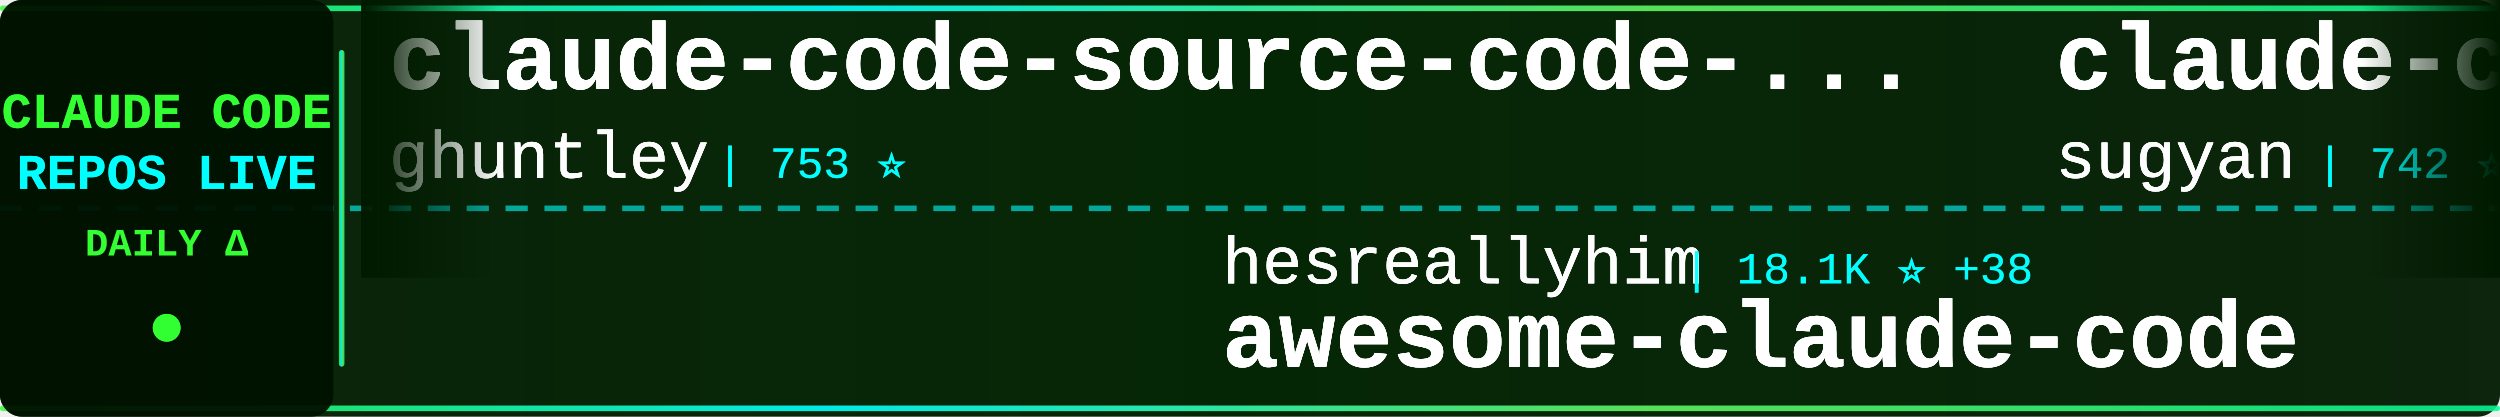
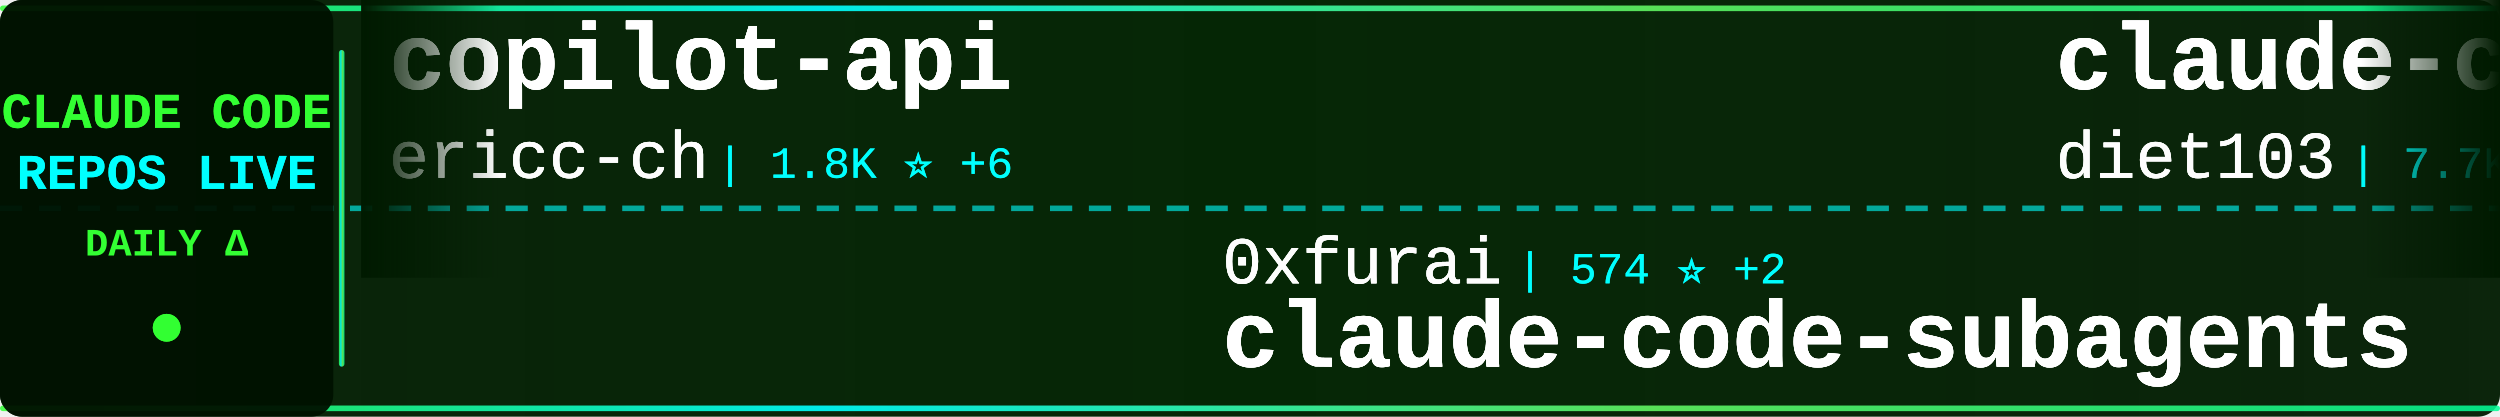
<svg xmlns="http://www.w3.org/2000/svg" width="900" height="150">
  <defs>
    <linearGradient id="tickerBg" x1="0%" y1="0%" x2="100%" y2="0%">
      <stop offset="0%" style="stop-color:#001a00;stop-opacity:0.95" />
      <stop offset="50%" style="stop-color:#002200;stop-opacity:0.98" />
      <stop offset="100%" style="stop-color:#001a00;stop-opacity:0.95" />
    </linearGradient>
    <linearGradient id="borderGrad" x1="0%" y1="0%" x2="100%" y2="0%">
      <stop offset="0%" style="stop-color:#33ff33;stop-opacity:0.85">
        <animate attributeName="stop-opacity" values="0.85;1;0.85" dur="2s" repeatCount="indefinite" />
      </stop>
      <stop offset="33%" style="stop-color:#00ffff;stop-opacity:0.9">
        <animate attributeName="stop-opacity" values="0.9;1;0.9" dur="2.2s" repeatCount="indefinite" />
      </stop>
      <stop offset="66%" style="stop-color:#66ff66;stop-opacity:0.85">
        <animate attributeName="stop-opacity" values="0.85;1;0.85" dur="1.8s" repeatCount="indefinite" />
      </stop>
      <stop offset="100%" style="stop-color:#00ff99;stop-opacity:0.85">
        <animate attributeName="stop-opacity" values="0.85;1;0.85" dur="2s" repeatCount="indefinite" />
      </stop>
    </linearGradient>
    <filter id="textGlow">
      <feGaussianBlur stdDeviation="0.2" result="coloredBlur" />
      <feMerge>
        <feMergeNode in="coloredBlur" />
        <feMergeNode in="SourceGraphic" />
      </feMerge>
    </filter>
    <filter id="metricGlow">
      <feGaussianBlur stdDeviation="0.2" result="coloredBlur" />
      <feMerge>
        <feMergeNode in="coloredBlur" />
        <feMergeNode in="SourceGraphic" />
      </feMerge>
    </filter>
    <linearGradient id="leftFade" x1="0%" y1="0%" x2="100%" y2="0%">
      <stop offset="0%" style="stop-color:#001a00;stop-opacity:1" />
      <stop offset="100%" style="stop-color:#001a00;stop-opacity:0" />
    </linearGradient>
    <linearGradient id="rightFade" x1="0%" y1="0%" x2="100%" y2="0%">
      <stop offset="0%" style="stop-color:#001a00;stop-opacity:0" />
      <stop offset="100%" style="stop-color:#001a00;stop-opacity:1" />
    </linearGradient>
  </defs>
  <rect width="900" height="150" fill="url(#tickerBg)" rx="8" />
  <rect x="0" y="2" width="900" height="2" fill="url(#borderGrad)" rx="1" />
  <rect x="0" y="146" width="900" height="2" fill="url(#borderGrad)" rx="1" />
  <line x1="0" y1="75" x2="900" y2="75" stroke="#00ffff" stroke-width="2" stroke-dasharray="8 6" opacity="0.6" />
  <rect x="0" y="0" width="120" height="150" fill="#001100" opacity="0.95" rx="8" />
  <text x="60" y="46" font-family="'Courier New', monospace" font-size="18" font-weight="bold" fill="#33ff33" text-anchor="middle" filter="url(#textGlow)">
    CLAUDE CODE
  </text>
  <text x="60" y="68" font-family="'Courier New', monospace" font-size="18" font-weight="bold" fill="#00ffff" text-anchor="middle" filter="url(#textGlow)">
    REPOS LIVE
  </text>
  <text x="60" y="92" font-family="'Courier New', monospace" font-size="14" font-weight="bold" fill="#33ff33" text-anchor="middle">
    DAILY Δ
  </text>
  <circle cx="60" cy="118" r="5" fill="#33ff33" filter="url(#metricGlow)">
    <animate attributeName="r" values="4;6;4" dur="1.5s" repeatCount="indefinite" />
    <animate attributeName="opacity" values="0.6;1;0.6" dur="1.5s" repeatCount="indefinite" />
  </circle>
  <rect x="122" y="18" width="2" height="114" fill="url(#borderGrad)" rx="1" />
  <clipPath id="tickerClip">
    <rect x="130" y="0" width="770" height="150" />
  </clipPath>
  <g clip-path="url(#tickerClip)">
    <g id="tickerItems1">
      <animateTransform attributeName="transform" attributeType="XML" type="translate" from="0 0" to="-3000 0" dur="54s" repeatCount="indefinite" />
      <g transform="translate(0, 0)">
-         <text x="140" y="32" font-family="'Courier New', monospace" font-size="34" font-weight="bold" fill="#ffffff" filter="url(#textGlow)">claude-code-source-code-...</text>
-         <text x="140" y="64" font-family="'Courier New', monospace" font-size="24" font-weight="normal" fill="#ffffff" opacity="0.9" filter="url(#textGlow)">ghuntley</text>
-         <text x="258" y="64" font-family="'Courier New', monospace" font-size="16" font-weight="normal" fill="#00ffff" opacity="0.95"> | 753 ⭐</text>
+         <text x="140" y="32" font-family="'Courier New', monospace" font-size="34" font-weight="bold" fill="#ffffff" filter="url(#textGlow)">copilot-api</text>
+         <text x="140" y="64" font-family="'Courier New', monospace" font-size="24" font-weight="normal" fill="#ffffff" opacity="0.9" filter="url(#textGlow)">ericc-ch</text>
+         <text x="258" y="64" font-family="'Courier New', monospace" font-size="16" font-weight="normal" fill="#00ffff" opacity="0.95"> | 1.8K ⭐ +6</text>
      </g>
      <g transform="translate(300, 0)">
-         <text x="140" y="102" font-family="'Courier New', monospace" font-size="24" font-weight="normal" fill="#ffffff" opacity="0.9" filter="url(#textGlow)">hesreallyhim</text>
-         <text x="306" y="102" font-family="'Courier New', monospace" font-size="16" font-weight="normal" fill="#00ffff" opacity="0.95"> | 18.1K ⭐ +38</text>
-         <text x="140" y="132" font-family="'Courier New', monospace" font-size="34" font-weight="bold" fill="#ffffff" filter="url(#textGlow)">awesome-claude-code</text>
+         <text x="140" y="102" font-family="'Courier New', monospace" font-size="24" font-weight="normal" fill="#ffffff" opacity="0.9" filter="url(#textGlow)">0xfurai</text>
+         <text x="246" y="102" font-family="'Courier New', monospace" font-size="16" font-weight="normal" fill="#00ffff" opacity="0.95"> | 574 ⭐ +2</text>
+         <text x="140" y="132" font-family="'Courier New', monospace" font-size="34" font-weight="bold" fill="#ffffff" filter="url(#textGlow)">claude-code-subagents</text>
      </g>
      <g transform="translate(600, 0)">
-         <text x="140" y="32" font-family="'Courier New', monospace" font-size="34" font-weight="bold" fill="#ffffff" filter="url(#textGlow)">claude-code-webui</text>
-         <text x="140" y="64" font-family="'Courier New', monospace" font-size="24" font-weight="normal" fill="#ffffff" opacity="0.9" filter="url(#textGlow)">sugyan</text>
-         <text x="234" y="64" font-family="'Courier New', monospace" font-size="16" font-weight="normal" fill="#00ffff" opacity="0.95"> | 742 ⭐ +1</text>
+         <text x="140" y="32" font-family="'Courier New', monospace" font-size="34" font-weight="bold" fill="#ffffff" filter="url(#textGlow)">claude-code-infrastructu...</text>
+         <text x="140" y="64" font-family="'Courier New', monospace" font-size="24" font-weight="normal" fill="#ffffff" opacity="0.9" filter="url(#textGlow)">diet103</text>
+         <text x="246" y="64" font-family="'Courier New', monospace" font-size="16" font-weight="normal" fill="#00ffff" opacity="0.95"> | 7.7K ⭐ +20</text>
      </g>
      <g transform="translate(900, 0)">
-         <text x="140" y="102" font-family="'Courier New', monospace" font-size="24" font-weight="normal" fill="#ffffff" opacity="0.9" filter="url(#textGlow)">severity1</text>
-         <text x="270" y="102" font-family="'Courier New', monospace" font-size="16" font-weight="normal" fill="#00ffff" opacity="0.95"> | 978 ⭐ +4</text>
-         <text x="140" y="132" font-family="'Courier New', monospace" font-size="34" font-weight="bold" fill="#ffffff" filter="url(#textGlow)">claude-code-prompt-impro...</text>
+         <text x="140" y="102" font-family="'Courier New', monospace" font-size="24" font-weight="normal" fill="#ffffff" opacity="0.9" filter="url(#textGlow)">revfactory</text>
+         <text x="282" y="102" font-family="'Courier New', monospace" font-size="16" font-weight="normal" fill="#00ffff" opacity="0.95"> | 728 ⭐ +1</text>
+         <text x="140" y="132" font-family="'Courier New', monospace" font-size="34" font-weight="bold" fill="#ffffff" filter="url(#textGlow)">claude-code-mastering</text>
      </g>
      <g transform="translate(1200, 0)">
-         <text x="140" y="32" font-family="'Courier New', monospace" font-size="34" font-weight="bold" fill="#ffffff" filter="url(#textGlow)">Claude-Code-Remote</text>
-         <text x="140" y="64" font-family="'Courier New', monospace" font-size="24" font-weight="normal" fill="#ffffff" opacity="0.9" filter="url(#textGlow)">JessyTsui</text>
-         <text x="270" y="64" font-family="'Courier New', monospace" font-size="16" font-weight="normal" fill="#00ffff" opacity="0.95"> | 885 ⭐ +2</text>
+         <text x="140" y="32" font-family="'Courier New', monospace" font-size="34" font-weight="bold" fill="#ffffff" filter="url(#textGlow)">research</text>
+         <text x="140" y="64" font-family="'Courier New', monospace" font-size="24" font-weight="normal" fill="#ffffff" opacity="0.9" filter="url(#textGlow)">nikivdev</text>
+         <text x="258" y="64" font-family="'Courier New', monospace" font-size="16" font-weight="normal" fill="#00ffff" opacity="0.95"> | 4.8K ⭐</text>
      </g>
      <g transform="translate(1500, 0)">
-         <text x="140" y="102" font-family="'Courier New', monospace" font-size="24" font-weight="normal" fill="#ffffff" opacity="0.9" filter="url(#textGlow)">EveryInc</text>
-         <text x="258" y="102" font-family="'Courier New', monospace" font-size="16" font-weight="normal" fill="#00ffff" opacity="0.95"> | 2.8K ⭐ +38</text>
-         <text x="140" y="132" font-family="'Courier New', monospace" font-size="34" font-weight="bold" fill="#ffffff" filter="url(#textGlow)">compound-engineering-plu...</text>
+         <text x="140" y="102" font-family="'Courier New', monospace" font-size="24" font-weight="normal" fill="#ffffff" opacity="0.9" filter="url(#textGlow)">zsio</text>
+         <text x="210" y="102" font-family="'Courier New', monospace" font-size="16" font-weight="normal" fill="#00ffff" opacity="0.95"> | 136 ⭐ +2</text>
+         <text x="140" y="132" font-family="'Courier New', monospace" font-size="34" font-weight="bold" fill="#ffffff" filter="url(#textGlow)">claude-code-hub</text>
      </g>
      <g transform="translate(1800, 0)">
-         <text x="140" y="32" font-family="'Courier New', monospace" font-size="34" font-weight="bold" fill="#ffffff" filter="url(#textGlow)">n8n-mcp</text>
-         <text x="140" y="64" font-family="'Courier New', monospace" font-size="24" font-weight="normal" fill="#ffffff" opacity="0.9" filter="url(#textGlow)">czlonkowski</text>
-         <text x="294" y="64" font-family="'Courier New', monospace" font-size="16" font-weight="normal" fill="#00ffff" opacity="0.95"> | 10.8K ⭐ +24</text>
+         <text x="140" y="32" font-family="'Courier New', monospace" font-size="34" font-weight="bold" fill="#ffffff" filter="url(#textGlow)">analysis_claude_code</text>
+         <text x="140" y="64" font-family="'Courier New', monospace" font-size="24" font-weight="normal" fill="#ffffff" opacity="0.9" filter="url(#textGlow)">shareAI-lab</text>
+         <text x="294" y="64" font-family="'Courier New', monospace" font-size="16" font-weight="normal" fill="#00ffff" opacity="0.95"> | 11.6K ⭐ +13</text>
      </g>
      <g transform="translate(2100, 0)">
-         <text x="140" y="102" font-family="'Courier New', monospace" font-size="24" font-weight="normal" fill="#ffffff" opacity="0.9" filter="url(#textGlow)">0xfurai</text>
-         <text x="246" y="102" font-family="'Courier New', monospace" font-size="16" font-weight="normal" fill="#00ffff" opacity="0.95"> | 572 ⭐</text>
-         <text x="140" y="132" font-family="'Courier New', monospace" font-size="34" font-weight="bold" fill="#ffffff" filter="url(#textGlow)">claude-code-subagents</text>
+         <text x="140" y="102" font-family="'Courier New', monospace" font-size="24" font-weight="normal" fill="#ffffff" opacity="0.9" filter="url(#textGlow)">IncomeStreamSurfer</text>
+         <text x="378" y="102" font-family="'Courier New', monospace" font-size="16" font-weight="normal" fill="#00ffff" opacity="0.95"> | 294 ⭐</text>
+         <text x="140" y="132" font-family="'Courier New', monospace" font-size="34" font-weight="bold" fill="#ffffff" filter="url(#textGlow)">claude-code-agents-wizar...</text>
      </g>
      <g transform="translate(2400, 0)">
-         <text x="140" y="32" font-family="'Courier New', monospace" font-size="34" font-weight="bold" fill="#ffffff" filter="url(#textGlow)">claude-code-system-promp...</text>
-         <text x="140" y="64" font-family="'Courier New', monospace" font-size="24" font-weight="normal" fill="#ffffff" opacity="0.9" filter="url(#textGlow)">Piebald-AI</text>
-         <text x="282" y="64" font-family="'Courier New', monospace" font-size="16" font-weight="normal" fill="#00ffff" opacity="0.95"> | 575 ⭐</text>
+         <text x="140" y="32" font-family="'Courier New', monospace" font-size="34" font-weight="bold" fill="#ffffff" filter="url(#textGlow)">claude-coder</text>
+         <text x="140" y="64" font-family="'Courier New', monospace" font-size="24" font-weight="normal" fill="#ffffff" opacity="0.9" filter="url(#textGlow)">kodu-ai</text>
+         <text x="246" y="64" font-family="'Courier New', monospace" font-size="16" font-weight="normal" fill="#00ffff" opacity="0.95"> | 5.3K ⭐ +1</text>
      </g>
      <g transform="translate(2700, 0)">
-         <text x="140" y="102" font-family="'Courier New', monospace" font-size="24" font-weight="normal" fill="#ffffff" opacity="0.9" filter="url(#textGlow)">Maciek-roboblog</text>
-         <text x="342" y="102" font-family="'Courier New', monospace" font-size="16" font-weight="normal" fill="#00ffff" opacity="0.95"> | 5.9K ⭐ +8</text>
-         <text x="140" y="132" font-family="'Courier New', monospace" font-size="34" font-weight="bold" fill="#ffffff" filter="url(#textGlow)">Claude-Code-Usage-Monito...</text>
+         <text x="140" y="102" font-family="'Courier New', monospace" font-size="24" font-weight="normal" fill="#ffffff" opacity="0.9" filter="url(#textGlow)">cexll</text>
+         <text x="222" y="102" font-family="'Courier New', monospace" font-size="16" font-weight="normal" fill="#00ffff" opacity="0.95"> | 1.3K ⭐ +21</text>
+         <text x="140" y="132" font-family="'Courier New', monospace" font-size="34" font-weight="bold" fill="#ffffff" filter="url(#textGlow)">myclaude</text>
      </g>
    </g>
    <g id="tickerItems2">
      <animateTransform attributeName="transform" attributeType="XML" type="translate" from="3000 0" to="0 0" dur="54s" repeatCount="indefinite" />
      <g transform="translate(0, 0)">
-         <text x="140" y="32" font-family="'Courier New', monospace" font-size="34" font-weight="bold" fill="#ffffff" filter="url(#textGlow)">claude-code-source-code-...</text>
-         <text x="140" y="64" font-family="'Courier New', monospace" font-size="24" font-weight="normal" fill="#ffffff" opacity="0.9" filter="url(#textGlow)">ghuntley</text>
-         <text x="258" y="64" font-family="'Courier New', monospace" font-size="16" font-weight="normal" fill="#00ffff" opacity="0.95"> | 753 ⭐</text>
+         <text x="140" y="32" font-family="'Courier New', monospace" font-size="34" font-weight="bold" fill="#ffffff" filter="url(#textGlow)">copilot-api</text>
+         <text x="140" y="64" font-family="'Courier New', monospace" font-size="24" font-weight="normal" fill="#ffffff" opacity="0.9" filter="url(#textGlow)">ericc-ch</text>
+         <text x="258" y="64" font-family="'Courier New', monospace" font-size="16" font-weight="normal" fill="#00ffff" opacity="0.95"> | 1.8K ⭐ +6</text>
      </g>
      <g transform="translate(300, 0)">
-         <text x="140" y="102" font-family="'Courier New', monospace" font-size="24" font-weight="normal" fill="#ffffff" opacity="0.9" filter="url(#textGlow)">hesreallyhim</text>
-         <text x="306" y="102" font-family="'Courier New', monospace" font-size="16" font-weight="normal" fill="#00ffff" opacity="0.95"> | 18.1K ⭐ +38</text>
-         <text x="140" y="132" font-family="'Courier New', monospace" font-size="34" font-weight="bold" fill="#ffffff" filter="url(#textGlow)">awesome-claude-code</text>
+         <text x="140" y="102" font-family="'Courier New', monospace" font-size="24" font-weight="normal" fill="#ffffff" opacity="0.9" filter="url(#textGlow)">0xfurai</text>
+         <text x="246" y="102" font-family="'Courier New', monospace" font-size="16" font-weight="normal" fill="#00ffff" opacity="0.95"> | 574 ⭐ +2</text>
+         <text x="140" y="132" font-family="'Courier New', monospace" font-size="34" font-weight="bold" fill="#ffffff" filter="url(#textGlow)">claude-code-subagents</text>
      </g>
      <g transform="translate(600, 0)">
-         <text x="140" y="32" font-family="'Courier New', monospace" font-size="34" font-weight="bold" fill="#ffffff" filter="url(#textGlow)">claude-code-webui</text>
-         <text x="140" y="64" font-family="'Courier New', monospace" font-size="24" font-weight="normal" fill="#ffffff" opacity="0.9" filter="url(#textGlow)">sugyan</text>
-         <text x="234" y="64" font-family="'Courier New', monospace" font-size="16" font-weight="normal" fill="#00ffff" opacity="0.95"> | 742 ⭐ +1</text>
+         <text x="140" y="32" font-family="'Courier New', monospace" font-size="34" font-weight="bold" fill="#ffffff" filter="url(#textGlow)">claude-code-infrastructu...</text>
+         <text x="140" y="64" font-family="'Courier New', monospace" font-size="24" font-weight="normal" fill="#ffffff" opacity="0.9" filter="url(#textGlow)">diet103</text>
+         <text x="246" y="64" font-family="'Courier New', monospace" font-size="16" font-weight="normal" fill="#00ffff" opacity="0.95"> | 7.7K ⭐ +20</text>
      </g>
      <g transform="translate(900, 0)">
-         <text x="140" y="102" font-family="'Courier New', monospace" font-size="24" font-weight="normal" fill="#ffffff" opacity="0.9" filter="url(#textGlow)">severity1</text>
-         <text x="270" y="102" font-family="'Courier New', monospace" font-size="16" font-weight="normal" fill="#00ffff" opacity="0.95"> | 978 ⭐ +4</text>
-         <text x="140" y="132" font-family="'Courier New', monospace" font-size="34" font-weight="bold" fill="#ffffff" filter="url(#textGlow)">claude-code-prompt-impro...</text>
+         <text x="140" y="102" font-family="'Courier New', monospace" font-size="24" font-weight="normal" fill="#ffffff" opacity="0.9" filter="url(#textGlow)">revfactory</text>
+         <text x="282" y="102" font-family="'Courier New', monospace" font-size="16" font-weight="normal" fill="#00ffff" opacity="0.95"> | 728 ⭐ +1</text>
+         <text x="140" y="132" font-family="'Courier New', monospace" font-size="34" font-weight="bold" fill="#ffffff" filter="url(#textGlow)">claude-code-mastering</text>
      </g>
      <g transform="translate(1200, 0)">
-         <text x="140" y="32" font-family="'Courier New', monospace" font-size="34" font-weight="bold" fill="#ffffff" filter="url(#textGlow)">Claude-Code-Remote</text>
-         <text x="140" y="64" font-family="'Courier New', monospace" font-size="24" font-weight="normal" fill="#ffffff" opacity="0.9" filter="url(#textGlow)">JessyTsui</text>
-         <text x="270" y="64" font-family="'Courier New', monospace" font-size="16" font-weight="normal" fill="#00ffff" opacity="0.95"> | 885 ⭐ +2</text>
+         <text x="140" y="32" font-family="'Courier New', monospace" font-size="34" font-weight="bold" fill="#ffffff" filter="url(#textGlow)">research</text>
+         <text x="140" y="64" font-family="'Courier New', monospace" font-size="24" font-weight="normal" fill="#ffffff" opacity="0.9" filter="url(#textGlow)">nikivdev</text>
+         <text x="258" y="64" font-family="'Courier New', monospace" font-size="16" font-weight="normal" fill="#00ffff" opacity="0.95"> | 4.8K ⭐</text>
      </g>
      <g transform="translate(1500, 0)">
-         <text x="140" y="102" font-family="'Courier New', monospace" font-size="24" font-weight="normal" fill="#ffffff" opacity="0.9" filter="url(#textGlow)">EveryInc</text>
-         <text x="258" y="102" font-family="'Courier New', monospace" font-size="16" font-weight="normal" fill="#00ffff" opacity="0.95"> | 2.8K ⭐ +38</text>
-         <text x="140" y="132" font-family="'Courier New', monospace" font-size="34" font-weight="bold" fill="#ffffff" filter="url(#textGlow)">compound-engineering-plu...</text>
+         <text x="140" y="102" font-family="'Courier New', monospace" font-size="24" font-weight="normal" fill="#ffffff" opacity="0.9" filter="url(#textGlow)">zsio</text>
+         <text x="210" y="102" font-family="'Courier New', monospace" font-size="16" font-weight="normal" fill="#00ffff" opacity="0.95"> | 136 ⭐ +2</text>
+         <text x="140" y="132" font-family="'Courier New', monospace" font-size="34" font-weight="bold" fill="#ffffff" filter="url(#textGlow)">claude-code-hub</text>
      </g>
      <g transform="translate(1800, 0)">
-         <text x="140" y="32" font-family="'Courier New', monospace" font-size="34" font-weight="bold" fill="#ffffff" filter="url(#textGlow)">n8n-mcp</text>
-         <text x="140" y="64" font-family="'Courier New', monospace" font-size="24" font-weight="normal" fill="#ffffff" opacity="0.9" filter="url(#textGlow)">czlonkowski</text>
-         <text x="294" y="64" font-family="'Courier New', monospace" font-size="16" font-weight="normal" fill="#00ffff" opacity="0.95"> | 10.8K ⭐ +24</text>
+         <text x="140" y="32" font-family="'Courier New', monospace" font-size="34" font-weight="bold" fill="#ffffff" filter="url(#textGlow)">analysis_claude_code</text>
+         <text x="140" y="64" font-family="'Courier New', monospace" font-size="24" font-weight="normal" fill="#ffffff" opacity="0.9" filter="url(#textGlow)">shareAI-lab</text>
+         <text x="294" y="64" font-family="'Courier New', monospace" font-size="16" font-weight="normal" fill="#00ffff" opacity="0.95"> | 11.6K ⭐ +13</text>
      </g>
      <g transform="translate(2100, 0)">
-         <text x="140" y="102" font-family="'Courier New', monospace" font-size="24" font-weight="normal" fill="#ffffff" opacity="0.9" filter="url(#textGlow)">0xfurai</text>
-         <text x="246" y="102" font-family="'Courier New', monospace" font-size="16" font-weight="normal" fill="#00ffff" opacity="0.95"> | 572 ⭐</text>
-         <text x="140" y="132" font-family="'Courier New', monospace" font-size="34" font-weight="bold" fill="#ffffff" filter="url(#textGlow)">claude-code-subagents</text>
+         <text x="140" y="102" font-family="'Courier New', monospace" font-size="24" font-weight="normal" fill="#ffffff" opacity="0.9" filter="url(#textGlow)">IncomeStreamSurfer</text>
+         <text x="378" y="102" font-family="'Courier New', monospace" font-size="16" font-weight="normal" fill="#00ffff" opacity="0.95"> | 294 ⭐</text>
+         <text x="140" y="132" font-family="'Courier New', monospace" font-size="34" font-weight="bold" fill="#ffffff" filter="url(#textGlow)">claude-code-agents-wizar...</text>
      </g>
      <g transform="translate(2400, 0)">
-         <text x="140" y="32" font-family="'Courier New', monospace" font-size="34" font-weight="bold" fill="#ffffff" filter="url(#textGlow)">claude-code-system-promp...</text>
-         <text x="140" y="64" font-family="'Courier New', monospace" font-size="24" font-weight="normal" fill="#ffffff" opacity="0.9" filter="url(#textGlow)">Piebald-AI</text>
-         <text x="282" y="64" font-family="'Courier New', monospace" font-size="16" font-weight="normal" fill="#00ffff" opacity="0.95"> | 575 ⭐</text>
+         <text x="140" y="32" font-family="'Courier New', monospace" font-size="34" font-weight="bold" fill="#ffffff" filter="url(#textGlow)">claude-coder</text>
+         <text x="140" y="64" font-family="'Courier New', monospace" font-size="24" font-weight="normal" fill="#ffffff" opacity="0.9" filter="url(#textGlow)">kodu-ai</text>
+         <text x="246" y="64" font-family="'Courier New', monospace" font-size="16" font-weight="normal" fill="#00ffff" opacity="0.95"> | 5.3K ⭐ +1</text>
      </g>
      <g transform="translate(2700, 0)">
-         <text x="140" y="102" font-family="'Courier New', monospace" font-size="24" font-weight="normal" fill="#ffffff" opacity="0.9" filter="url(#textGlow)">Maciek-roboblog</text>
-         <text x="342" y="102" font-family="'Courier New', monospace" font-size="16" font-weight="normal" fill="#00ffff" opacity="0.95"> | 5.9K ⭐ +8</text>
-         <text x="140" y="132" font-family="'Courier New', monospace" font-size="34" font-weight="bold" fill="#ffffff" filter="url(#textGlow)">Claude-Code-Usage-Monito...</text>
+         <text x="140" y="102" font-family="'Courier New', monospace" font-size="24" font-weight="normal" fill="#ffffff" opacity="0.9" filter="url(#textGlow)">cexll</text>
+         <text x="222" y="102" font-family="'Courier New', monospace" font-size="16" font-weight="normal" fill="#00ffff" opacity="0.95"> | 1.3K ⭐ +21</text>
+         <text x="140" y="132" font-family="'Courier New', monospace" font-size="34" font-weight="bold" fill="#ffffff" filter="url(#textGlow)">myclaude</text>
      </g>
    </g>
  </g>
  <rect x="130" y="0" width="50" height="100" fill="url(#leftFade)" />
  <rect x="850" y="0" width="50" height="100" fill="url(#rightFade)" />
</svg>
